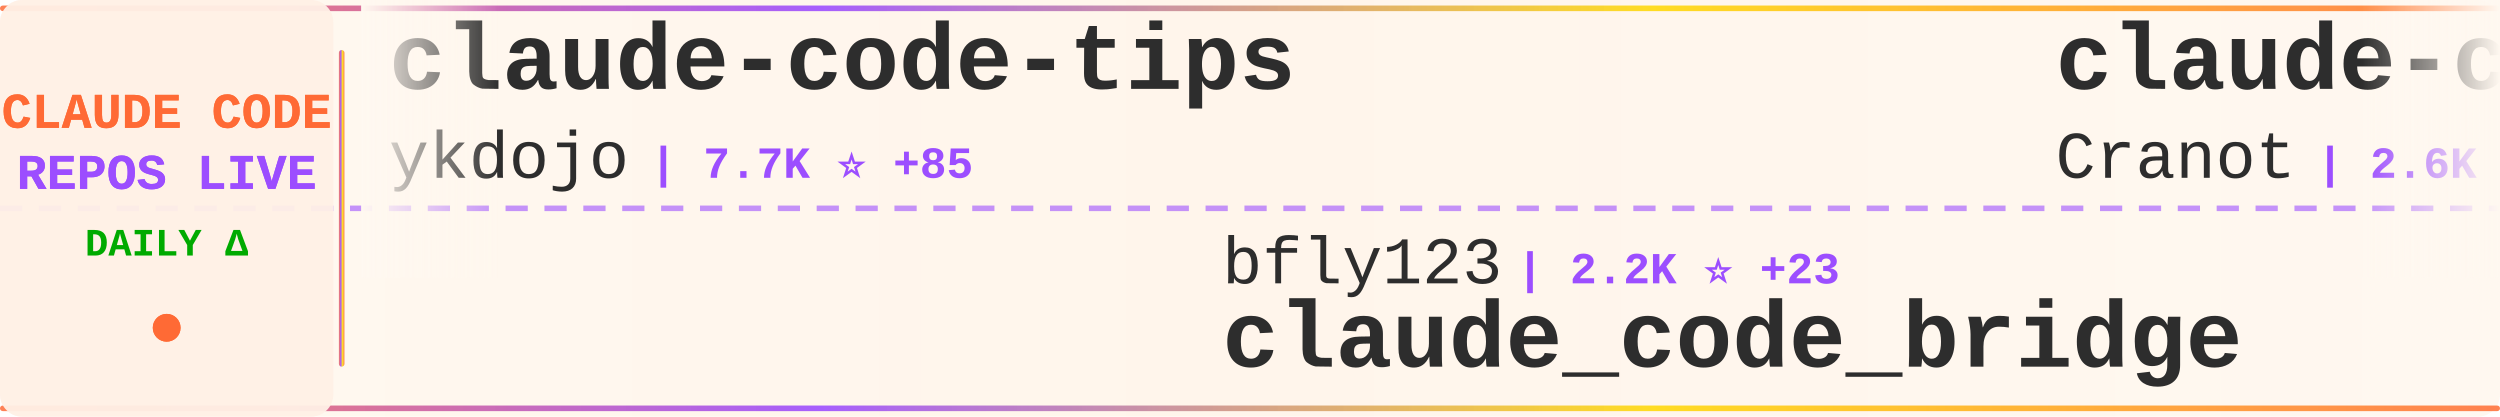
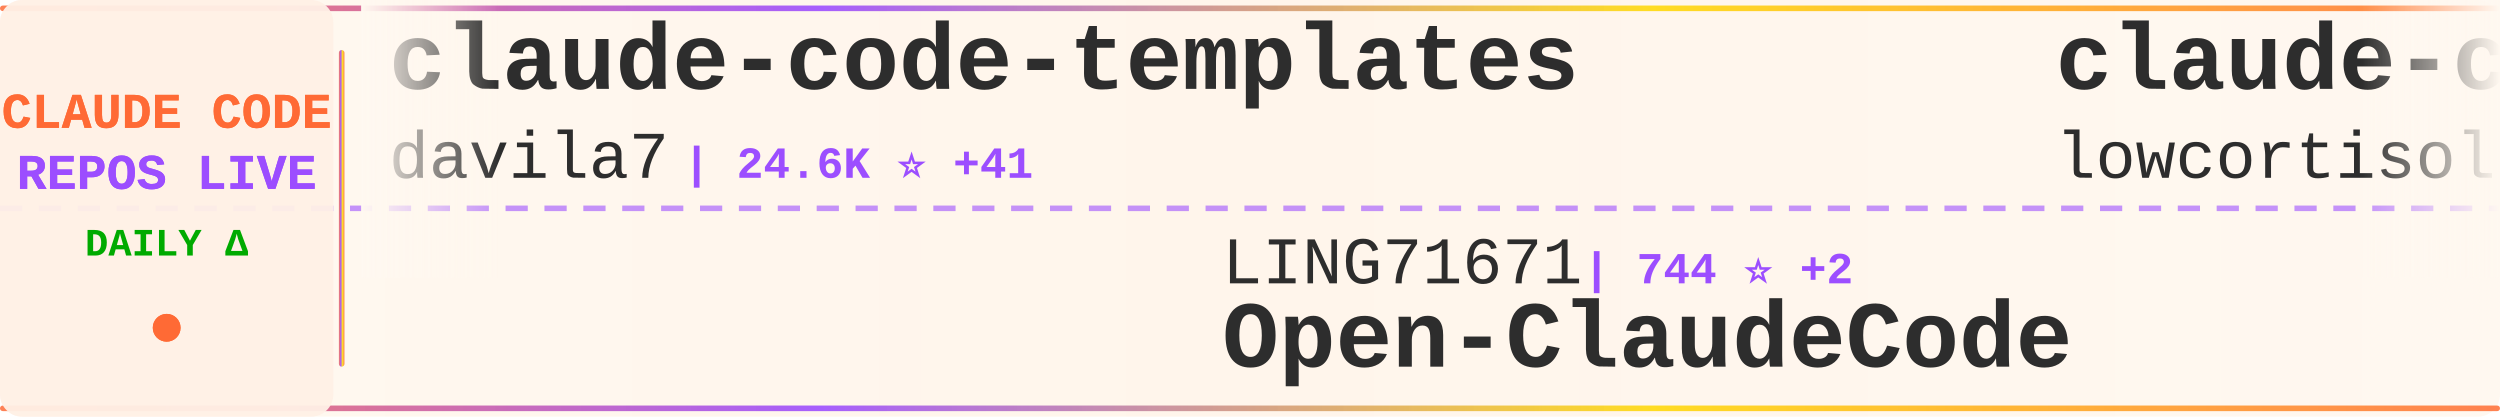
<svg xmlns="http://www.w3.org/2000/svg" width="900" height="150">
  <defs>
    <linearGradient id="tickerBg" x1="0%" y1="0%" x2="100%" y2="0%">
      <stop offset="0%" style="stop-color:#fff8f0;stop-opacity:0.98" />
      <stop offset="50%" style="stop-color:#fff5eb;stop-opacity:1" />
      <stop offset="100%" style="stop-color:#fff8f0;stop-opacity:0.98" />
    </linearGradient>
    <linearGradient id="borderGrad" x1="0%" y1="0%" x2="100%" y2="0%">
      <stop offset="0%" style="stop-color:#FF6B35;stop-opacity:0.85">
        <animate attributeName="stop-opacity" values="0.85;1;0.85" dur="2s" repeatCount="indefinite" />
      </stop>
      <stop offset="33%" style="stop-color:#9C4EFF;stop-opacity:0.9">
        <animate attributeName="stop-opacity" values="0.9;1;0.9" dur="2.2s" repeatCount="indefinite" />
      </stop>
      <stop offset="66%" style="stop-color:#FFD700;stop-opacity:0.85">
        <animate attributeName="stop-opacity" values="0.85;1;0.85" dur="1.8s" repeatCount="indefinite" />
      </stop>
      <stop offset="100%" style="stop-color:#FF6B35;stop-opacity:0.85">
        <animate attributeName="stop-opacity" values="0.85;1;0.85" dur="2s" repeatCount="indefinite" />
      </stop>
    </linearGradient>
    <filter id="textGlow">
      <feGaussianBlur stdDeviation="0.15" result="coloredBlur" />
      <feMerge>
        <feMergeNode in="coloredBlur" />
        <feMergeNode in="SourceGraphic" />
      </feMerge>
    </filter>
    <filter id="metricGlow">
      <feGaussianBlur stdDeviation="0.2" result="coloredBlur" />
      <feMerge>
        <feMergeNode in="coloredBlur" />
        <feMergeNode in="SourceGraphic" />
      </feMerge>
    </filter>
    <linearGradient id="leftFade" x1="0%" y1="0%" x2="100%" y2="0%">
      <stop offset="0%" style="stop-color:#fff8f0;stop-opacity:1" />
      <stop offset="100%" style="stop-color:#fff8f0;stop-opacity:0" />
    </linearGradient>
    <linearGradient id="rightFade" x1="0%" y1="0%" x2="100%" y2="0%">
      <stop offset="0%" style="stop-color:#fff8f0;stop-opacity:0" />
      <stop offset="100%" style="stop-color:#fff8f0;stop-opacity:1" />
    </linearGradient>
  </defs>
  <rect width="900" height="150" fill="url(#tickerBg)" rx="8" />
  <rect x="0" y="2" width="900" height="2" fill="url(#borderGrad)" rx="1" />
  <rect x="0" y="146" width="900" height="2" fill="url(#borderGrad)" rx="1" />
  <line x1="0" y1="75" x2="900" y2="75" stroke="#9C4EFF" stroke-width="2" stroke-dasharray="8 6" opacity="0.6" />
  <rect x="0" y="0" width="120" height="150" fill="#fff0e6" opacity="0.95" rx="8" />
  <text x="60" y="46" font-family="'Courier New', monospace" font-size="18" font-weight="bold" fill="#FF6B35" text-anchor="middle" filter="url(#textGlow)">
    CLAUDE CODE
  </text>
  <text x="60" y="68" font-family="'Courier New', monospace" font-size="18" font-weight="bold" fill="#9C4EFF" text-anchor="middle" filter="url(#textGlow)">
    REPOS LIVE
  </text>
  <text x="60" y="92" font-family="'Courier New', monospace" font-size="14" font-weight="bold" fill="#00aa00" text-anchor="middle">
    DAILY Δ
  </text>
  <circle cx="60" cy="118" r="5" fill="#FF6B35" filter="url(#metricGlow)">
    <animate attributeName="r" values="4;6;4" dur="1.5s" repeatCount="indefinite" />
    <animate attributeName="opacity" values="0.6;1;0.6" dur="1.5s" repeatCount="indefinite" />
  </circle>
  <rect x="122" y="18" width="2" height="114" fill="url(#borderGrad)" rx="1" />
  <clipPath id="tickerClip">
    <rect x="130" y="0" width="770" height="150" />
  </clipPath>
  <g clip-path="url(#tickerClip)">
    <g id="tickerItems">
      <animateTransform attributeName="transform" attributeType="XML" type="translate" from="0 0" to="-3000 0" dur="54s" repeatCount="indefinite" />
      <g transform="translate(0, 0)">
-         <text x="140" y="32" font-family="'Courier New', monospace" font-size="34" font-weight="bold" fill="#2d2d2d">claude-code-tips</text>
-         <text x="140" y="64" font-family="'Courier New', monospace" font-size="24" font-weight="normal" fill="#2d2d2d" opacity="1.0">ykdojo</text>
-         <text x="234" y="64" font-family="'Courier New', monospace" font-size="16" font-weight="bold" fill="#9C4EFF"> | 7.7K ⭐ +85</text>
+         <text x="140" y="32" font-family="'Courier New', monospace" font-size="34" font-weight="bold" fill="#2d2d2d">claude-code-templates</text>
+         <text x="140" y="64" font-family="'Courier New', monospace" font-size="24" font-weight="normal" fill="#2d2d2d" opacity="1.0">davila7</text>
+         <text x="246" y="64" font-family="'Courier New', monospace" font-size="16" font-weight="bold" fill="#9C4EFF"> | 24.6K ⭐ +41</text>
      </g>
      <g transform="translate(300, 0)">
-         <text x="140" y="102" font-family="'Courier New', monospace" font-size="24" font-weight="normal" fill="#2d2d2d" opacity="1.0">bfly123</text>
-         <text x="246" y="102" font-family="'Courier New', monospace" font-size="16" font-weight="bold" fill="#9C4EFF"> | 2.2K ⭐ +23</text>
-         <text x="140" y="132" font-family="'Courier New', monospace" font-size="34" font-weight="bold" fill="#2d2d2d">claude_code_bridge</text>
+         <text x="140" y="102" font-family="'Courier New', monospace" font-size="24" font-weight="normal" fill="#2d2d2d" opacity="1.0">LING71671</text>
+         <text x="270" y="102" font-family="'Courier New', monospace" font-size="16" font-weight="bold" fill="#9C4EFF"> | 744 ⭐ +2</text>
+         <text x="140" y="132" font-family="'Courier New', monospace" font-size="34" font-weight="bold" fill="#2d2d2d">Open-ClaudeCode</text>
      </g>
      <g transform="translate(600, 0)">
-         <text x="140" y="32" font-family="'Courier New', monospace" font-size="34" font-weight="bold" fill="#2d2d2d">claude-code-guide</text>
-         <text x="140" y="64" font-family="'Courier New', monospace" font-size="24" font-weight="normal" fill="#2d2d2d" opacity="1.0">Cranot</text>
-         <text x="234" y="64" font-family="'Courier New', monospace" font-size="16" font-weight="bold" fill="#9C4EFF"> | 2.6K ⭐ +3</text>
+         <text x="140" y="32" font-family="'Courier New', monospace" font-size="34" font-weight="bold" fill="#2d2d2d">claude-code</text>
+         <text x="140" y="64" font-family="'Courier New', monospace" font-size="24" font-weight="normal" fill="#2d2d2d" opacity="1.0">lowcortisolprogrammer</text>
+         <text x="414" y="64" font-family="'Courier New', monospace" font-size="16" font-weight="bold" fill="#9C4EFF"> | 171 ⭐</text>
      </g>
      <g transform="translate(900, 0)">
-         <text x="140" y="102" font-family="'Courier New', monospace" font-size="24" font-weight="normal" fill="#2d2d2d" opacity="1.0">KimYx0207</text>
-         <text x="270" y="102" font-family="'Courier New', monospace" font-size="16" font-weight="bold" fill="#9C4EFF"> | 3.3K ⭐ +27</text>
-         <text x="140" y="132" font-family="'Courier New', monospace" font-size="34" font-weight="bold" fill="#2d2d2d">Claude-Code-x-OpenClaw-G...</text>
+         <text x="140" y="102" font-family="'Courier New', monospace" font-size="24" font-weight="normal" fill="#2d2d2d" opacity="1.0">alejandrobalderas</text>
+         <text x="366" y="102" font-family="'Courier New', monospace" font-size="16" font-weight="bold" fill="#9C4EFF"> | 1.5K ⭐ +83</text>
+         <text x="140" y="132" font-family="'Courier New', monospace" font-size="34" font-weight="bold" fill="#2d2d2d">claude-code-from-source</text>
      </g>
      <g transform="translate(1200, 0)">
-         <text x="140" y="32" font-family="'Courier New', monospace" font-size="34" font-weight="bold" fill="#2d2d2d">claude-code-sourcemap</text>
-         <text x="140" y="64" font-family="'Courier New', monospace" font-size="24" font-weight="normal" fill="#2d2d2d" opacity="1.0">ChinaSiro</text>
-         <text x="270" y="64" font-family="'Courier New', monospace" font-size="16" font-weight="bold" fill="#9C4EFF"> | 8.9K ⭐ +24</text>
+         <text x="140" y="32" font-family="'Courier New', monospace" font-size="34" font-weight="bold" fill="#2d2d2d">claude-code-source-build</text>
+         <text x="140" y="64" font-family="'Courier New', monospace" font-size="24" font-weight="normal" fill="#2d2d2d" opacity="1.0">andrew-kramer-inno</text>
+         <text x="378" y="64" font-family="'Courier New', monospace" font-size="16" font-weight="bold" fill="#9C4EFF"> | 567 ⭐ +1</text>
      </g>
      <g transform="translate(1500, 0)">
-         <text x="140" y="102" font-family="'Courier New', monospace" font-size="24" font-weight="normal" fill="#2d2d2d" opacity="1.0">slopus</text>
-         <text x="234" y="102" font-family="'Courier New', monospace" font-size="16" font-weight="bold" fill="#9C4EFF"> | 18.2K ⭐ +330</text>
-         <text x="140" y="132" font-family="'Courier New', monospace" font-size="34" font-weight="bold" fill="#2d2d2d">happy</text>
+         <text x="140" y="102" font-family="'Courier New', monospace" font-size="24" font-weight="normal" fill="#2d2d2d" opacity="1.0">AICoderTudou</text>
+         <text x="306" y="102" font-family="'Courier New', monospace" font-size="16" font-weight="bold" fill="#9C4EFF"> | 480 ⭐ +5</text>
+         <text x="140" y="132" font-family="'Courier New', monospace" font-size="34" font-weight="bold" fill="#2d2d2d">claude-code-tudou</text>
      </g>
      <g transform="translate(1800, 0)">
-         <text x="140" y="32" font-family="'Courier New', monospace" font-size="34" font-weight="bold" fill="#2d2d2d">claude-task-master</text>
-         <text x="140" y="64" font-family="'Courier New', monospace" font-size="24" font-weight="normal" fill="#2d2d2d" opacity="1.0">eyaltoledano</text>
-         <text x="306" y="64" font-family="'Courier New', monospace" font-size="16" font-weight="bold" fill="#9C4EFF"> | 26.5K ⭐ +30</text>
+         <text x="140" y="32" font-family="'Courier New', monospace" font-size="34" font-weight="bold" fill="#2d2d2d">claude-code-cli</text>
+         <text x="140" y="64" font-family="'Courier New', monospace" font-size="24" font-weight="normal" fill="#2d2d2d" opacity="1.0">huangserva</text>
+         <text x="282" y="64" font-family="'Courier New', monospace" font-size="16" font-weight="bold" fill="#9C4EFF"> | 552 ⭐ +1</text>
      </g>
      <g transform="translate(2100, 0)">
-         <text x="140" y="102" font-family="'Courier New', monospace" font-size="24" font-weight="normal" fill="#2d2d2d" opacity="1.0">jarmuine</text>
-         <text x="258" y="102" font-family="'Courier New', monospace" font-size="16" font-weight="bold" fill="#9C4EFF"> | 2.0K ⭐ +9</text>
-         <text x="140" y="132" font-family="'Courier New', monospace" font-size="34" font-weight="bold" fill="#2d2d2d">claude-code</text>
+         <text x="140" y="102" font-family="'Courier New', monospace" font-size="24" font-weight="normal" fill="#2d2d2d" opacity="1.0">OneRedOak</text>
+         <text x="270" y="102" font-family="'Courier New', monospace" font-size="16" font-weight="bold" fill="#9C4EFF"> | 3.8K ⭐ +2</text>
+         <text x="140" y="132" font-family="'Courier New', monospace" font-size="34" font-weight="bold" fill="#2d2d2d">claude-code-workflows</text>
      </g>
      <g transform="translate(2400, 0)">
-         <text x="140" y="32" font-family="'Courier New', monospace" font-size="34" font-weight="bold" fill="#2d2d2d">ClaudeCode</text>
-         <text x="140" y="64" font-family="'Courier New', monospace" font-size="24" font-weight="normal" fill="#2d2d2d" opacity="1.0">guanshan</text>
-         <text x="258" y="64" font-family="'Courier New', monospace" font-size="16" font-weight="bold" fill="#9C4EFF"> | 55 ⭐</text>
+         <text x="140" y="32" font-family="'Courier New', monospace" font-size="34" font-weight="bold" fill="#2d2d2d">superpowers</text>
+         <text x="140" y="64" font-family="'Courier New', monospace" font-size="24" font-weight="normal" fill="#2d2d2d" opacity="1.0">obra</text>
+         <text x="210" y="64" font-family="'Courier New', monospace" font-size="16" font-weight="bold" fill="#9C4EFF"> | 152.9K ⭐ +2.0K</text>
      </g>
      <g transform="translate(2700, 0)">
-         <text x="140" y="102" font-family="'Courier New', monospace" font-size="24" font-weight="normal" fill="#2d2d2d" opacity="1.0">Onewon</text>
-         <text x="234" y="102" font-family="'Courier New', monospace" font-size="16" font-weight="bold" fill="#9C4EFF"> | 174 ⭐ +1</text>
-         <text x="140" y="132" font-family="'Courier New', monospace" font-size="34" font-weight="bold" fill="#2d2d2d">claude-code</text>
+         <text x="140" y="102" font-family="'Courier New', monospace" font-size="24" font-weight="normal" fill="#2d2d2d" opacity="1.0">feiskyer</text>
+         <text x="258" y="102" font-family="'Courier New', monospace" font-size="16" font-weight="bold" fill="#9C4EFF"> | 1.4K ⭐ +4</text>
+         <text x="140" y="132" font-family="'Courier New', monospace" font-size="34" font-weight="bold" fill="#2d2d2d">claude-code-settings</text>
      </g>
      <g transform="translate(3000, 0)">
-         <text x="140" y="32" font-family="'Courier New', monospace" font-size="34" font-weight="bold" fill="#2d2d2d">claude-code-tips</text>
-         <text x="140" y="64" font-family="'Courier New', monospace" font-size="24" font-weight="normal" fill="#2d2d2d" opacity="1.0">ykdojo</text>
-         <text x="234" y="64" font-family="'Courier New', monospace" font-size="16" font-weight="bold" fill="#9C4EFF"> | 7.7K ⭐ +85</text>
+         <text x="140" y="32" font-family="'Courier New', monospace" font-size="34" font-weight="bold" fill="#2d2d2d">claude-code-templates</text>
+         <text x="140" y="64" font-family="'Courier New', monospace" font-size="24" font-weight="normal" fill="#2d2d2d" opacity="1.0">davila7</text>
+         <text x="246" y="64" font-family="'Courier New', monospace" font-size="16" font-weight="bold" fill="#9C4EFF"> | 24.6K ⭐ +41</text>
      </g>
      <g transform="translate(3300, 0)">
-         <text x="140" y="102" font-family="'Courier New', monospace" font-size="24" font-weight="normal" fill="#2d2d2d" opacity="1.0">bfly123</text>
-         <text x="246" y="102" font-family="'Courier New', monospace" font-size="16" font-weight="bold" fill="#9C4EFF"> | 2.2K ⭐ +23</text>
-         <text x="140" y="132" font-family="'Courier New', monospace" font-size="34" font-weight="bold" fill="#2d2d2d">claude_code_bridge</text>
+         <text x="140" y="102" font-family="'Courier New', monospace" font-size="24" font-weight="normal" fill="#2d2d2d" opacity="1.0">LING71671</text>
+         <text x="270" y="102" font-family="'Courier New', monospace" font-size="16" font-weight="bold" fill="#9C4EFF"> | 744 ⭐ +2</text>
+         <text x="140" y="132" font-family="'Courier New', monospace" font-size="34" font-weight="bold" fill="#2d2d2d">Open-ClaudeCode</text>
      </g>
      <g transform="translate(3600, 0)">
-         <text x="140" y="32" font-family="'Courier New', monospace" font-size="34" font-weight="bold" fill="#2d2d2d">claude-code-guide</text>
-         <text x="140" y="64" font-family="'Courier New', monospace" font-size="24" font-weight="normal" fill="#2d2d2d" opacity="1.0">Cranot</text>
-         <text x="234" y="64" font-family="'Courier New', monospace" font-size="16" font-weight="bold" fill="#9C4EFF"> | 2.6K ⭐ +3</text>
+         <text x="140" y="32" font-family="'Courier New', monospace" font-size="34" font-weight="bold" fill="#2d2d2d">claude-code</text>
+         <text x="140" y="64" font-family="'Courier New', monospace" font-size="24" font-weight="normal" fill="#2d2d2d" opacity="1.0">lowcortisolprogrammer</text>
+         <text x="414" y="64" font-family="'Courier New', monospace" font-size="16" font-weight="bold" fill="#9C4EFF"> | 171 ⭐</text>
      </g>
      <g transform="translate(3900, 0)">
-         <text x="140" y="102" font-family="'Courier New', monospace" font-size="24" font-weight="normal" fill="#2d2d2d" opacity="1.0">KimYx0207</text>
-         <text x="270" y="102" font-family="'Courier New', monospace" font-size="16" font-weight="bold" fill="#9C4EFF"> | 3.3K ⭐ +27</text>
-         <text x="140" y="132" font-family="'Courier New', monospace" font-size="34" font-weight="bold" fill="#2d2d2d">Claude-Code-x-OpenClaw-G...</text>
+         <text x="140" y="102" font-family="'Courier New', monospace" font-size="24" font-weight="normal" fill="#2d2d2d" opacity="1.0">alejandrobalderas</text>
+         <text x="366" y="102" font-family="'Courier New', monospace" font-size="16" font-weight="bold" fill="#9C4EFF"> | 1.5K ⭐ +83</text>
+         <text x="140" y="132" font-family="'Courier New', monospace" font-size="34" font-weight="bold" fill="#2d2d2d">claude-code-from-source</text>
      </g>
    </g>
  </g>
  <rect x="130" y="0" width="50" height="100" fill="url(#leftFade)" />
  <rect x="850" y="0" width="50" height="100" fill="url(#rightFade)" />
</svg>
